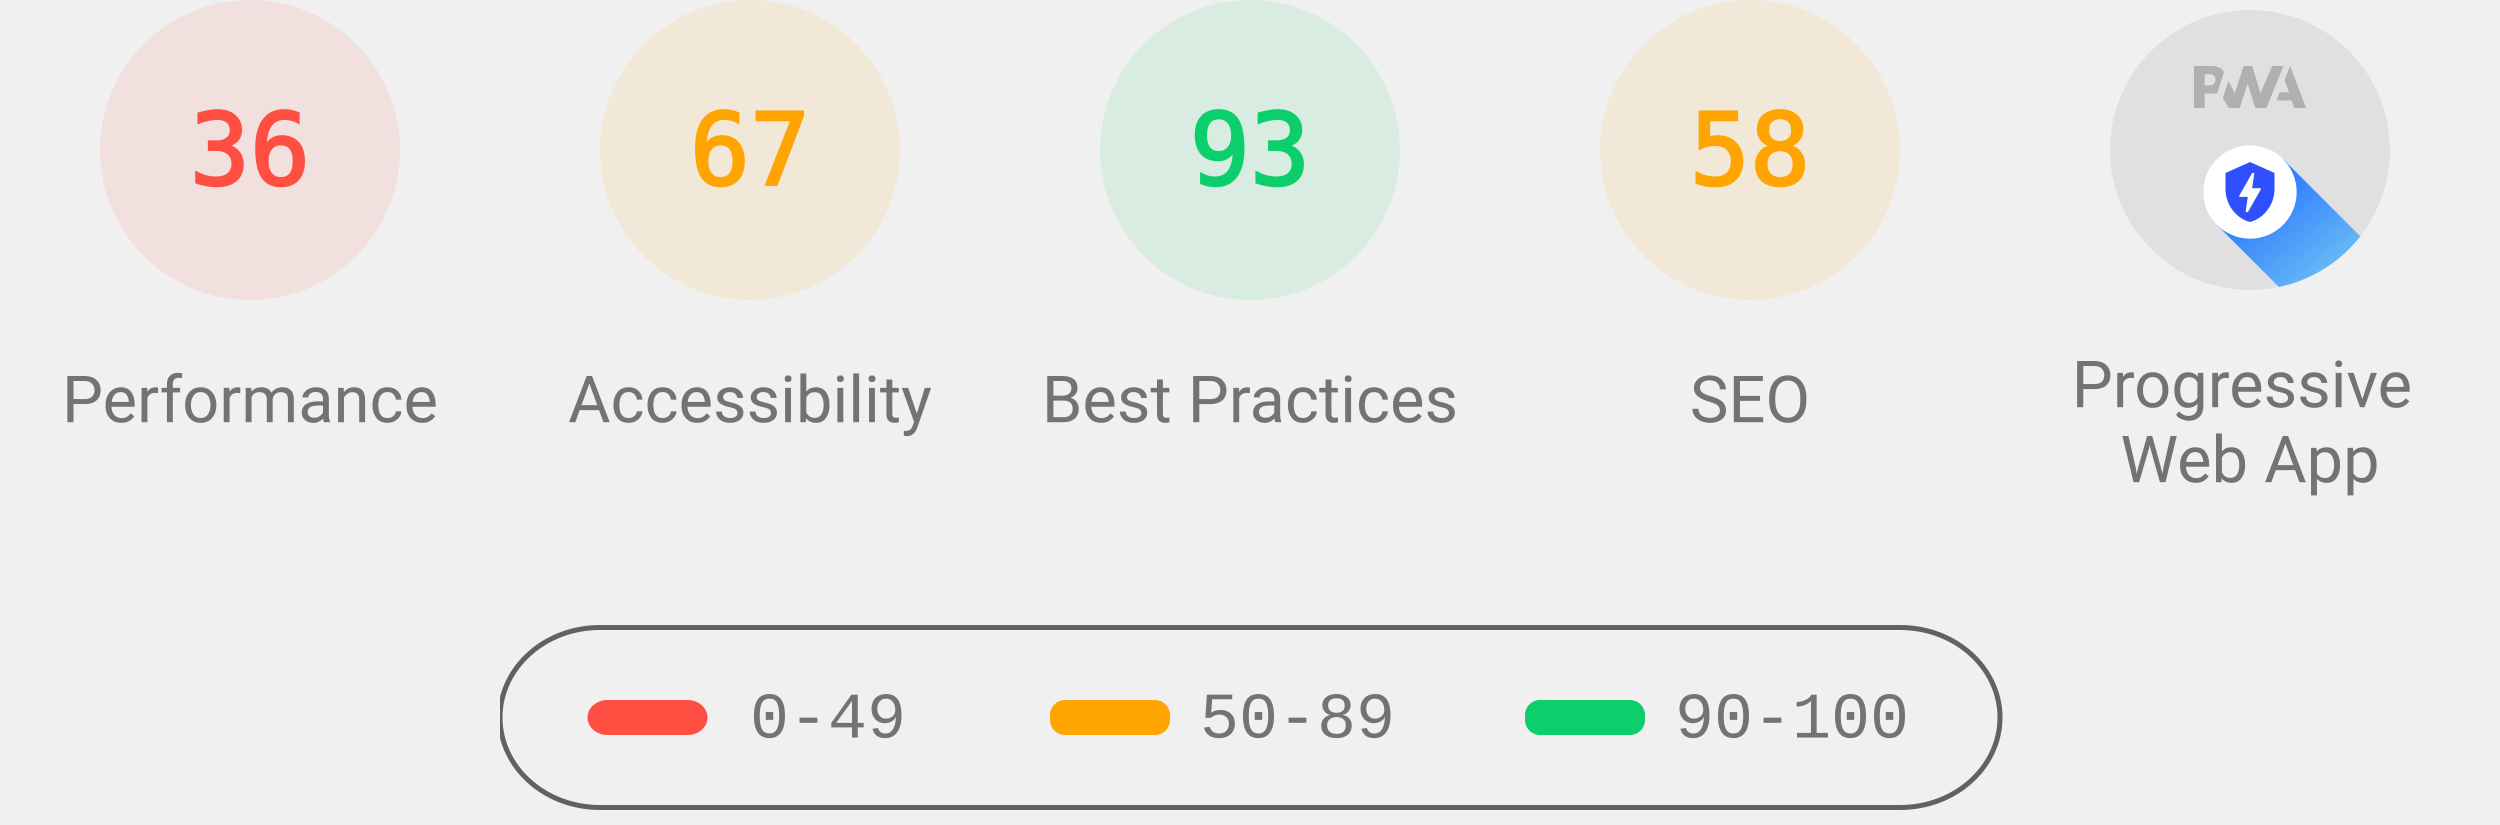
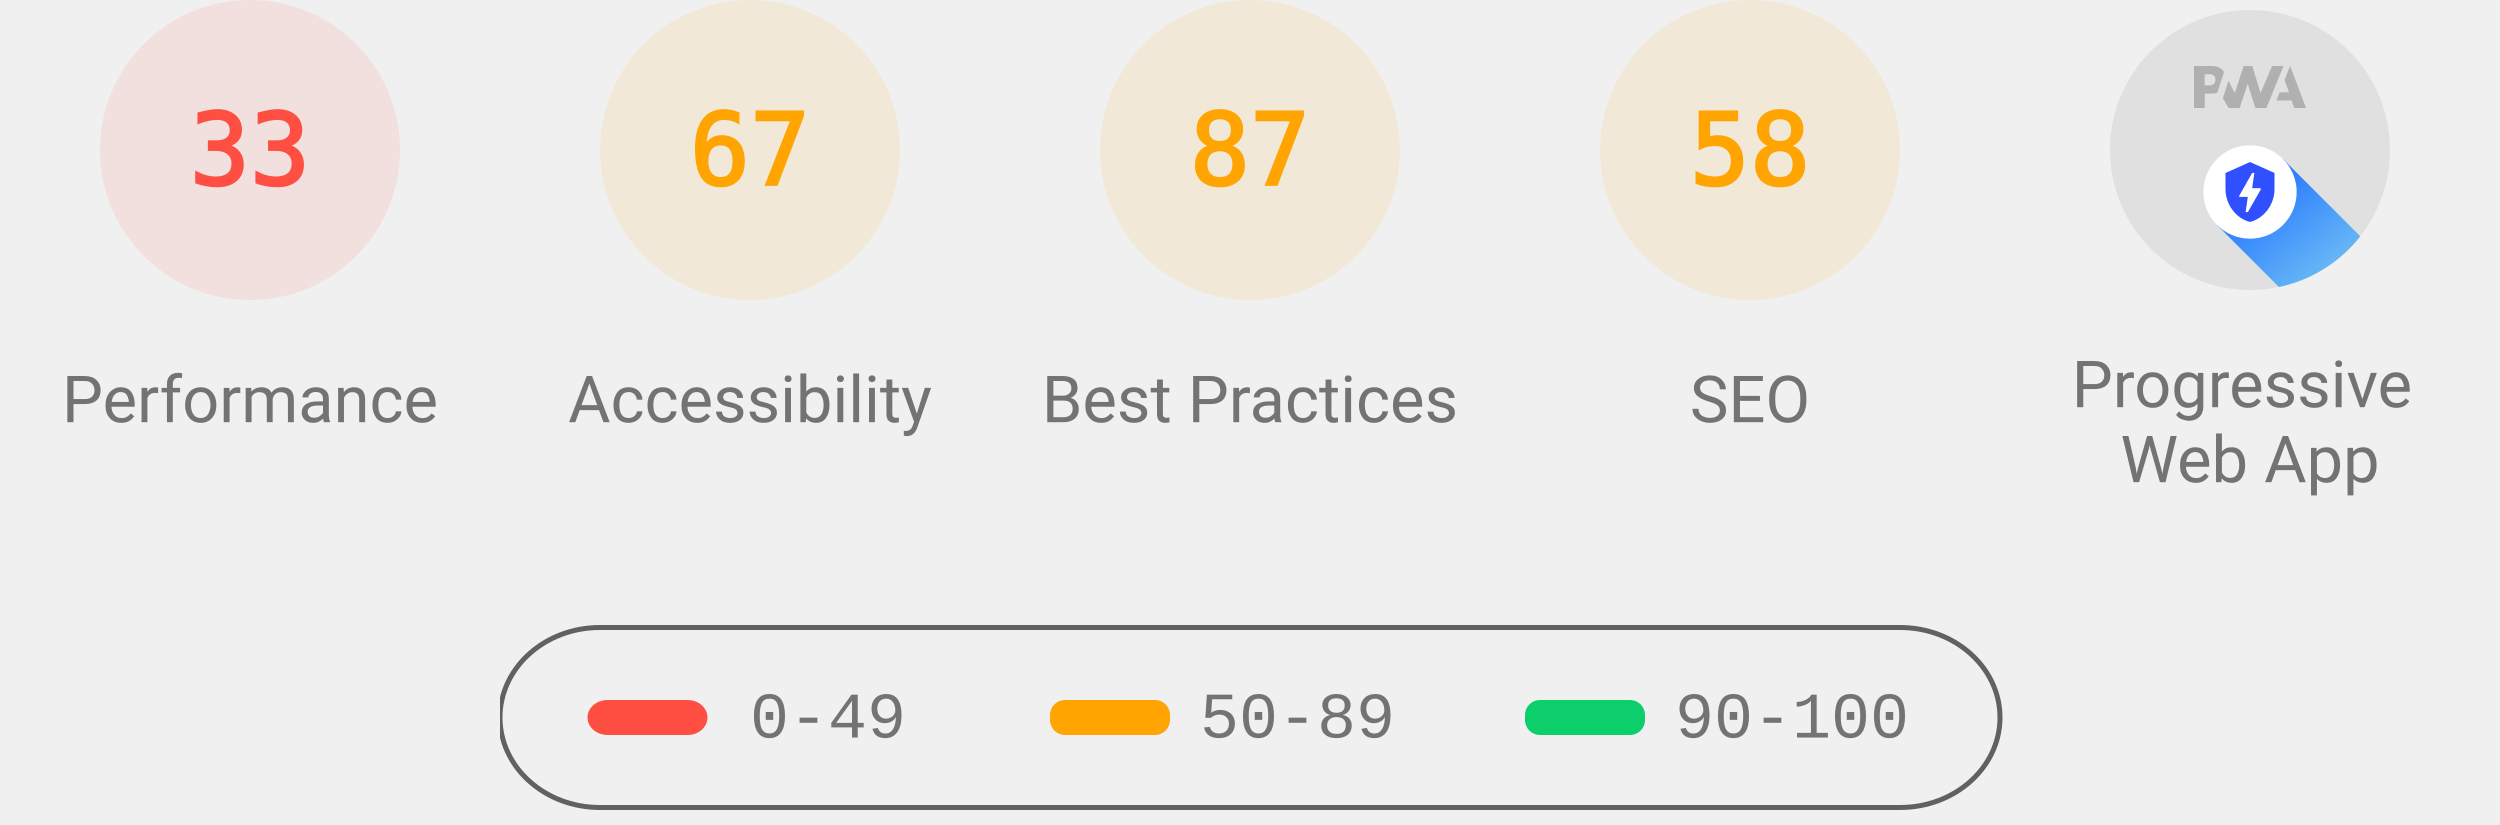
<svg xmlns="http://www.w3.org/2000/svg" class="theme--agnostic" fill="none" width="1000" height="330">
  <style>
			.gauge-base {
				opacity: 0.1
			}

			.gauge-arc {
				fill: none;
				animation-delay: 250ms;
				stroke-linecap: round;
				transform: rotate(-90deg);
				transform-origin: 100px 60px;
				animation: load-gauge 1s ease forwards
			}

			.guage-text {
				font-size: 40px;
				font-family: monospace;
				text-align: center
			}

			.guage-red {
				color: #ff4e42;
				fill: #ff4e42;
				stroke: #ff4e42
			}
			.guage-orange {
				color: #ffa400;
				fill: #ffa400;
				stroke: #ffa400
			}
			.guage-green {
				color: #0cce6b;
				fill: #0cce6b;
				stroke: #0cce6b
			}
			.theme--agnostic .guage-undefined {
				color: #5c5c5c;
				fill: #5c5c5c;
				stroke: #5c5c5c
			}
			.theme--light .guage-undefined {
				color: #1e1e1e;
				fill: #1e1e1e;
				stroke: #1e1e1e
			}
			.theme--dark .guage-undefined {
				color: #f5f5f5;
				fill: #f5f5f5;
				stroke: #f5f5f5
			}

			.guage-title {
				stroke: none;
				font-size: 26px;
				line-height: 26px;
				font-family: Roboto, Halvetica, Arial, sans-serif
			}
			.metric.guage-title {
				font-family: 'Courier New', Courier, monospace
			}
			.theme--agnostic .guage-title {
				color: #737373;
				fill: #737373
			}
			.theme--light .guage-title {
				color: #212121;
				fill: #212121
			}
			.theme--dark .guage-title {
				color: #f5f5f5;
				fill: #f5f5f5
			}

			@keyframes load-gauge {
				from {
					stroke-dasharray: 0 352.858
				}
			}
			.lh-gauge--pwa__disc {
				fill: #e0e0e0
			}
			.lh-gauge--pwa__logo {
				position: relative;
				fill: #b0b0b0
			}
			.lh-gauge--pwa__invisible {
				display: none
			}
			.lh-gauge--pwa__visible {
				display: inline
			}
			.guage-invisible {
				display: none
			}
			.lh-gauge--pwa__logo--primary-color {
				fill: #304ffe
			}
			.theme--agnostic .lh-gauge--pwa__logo--secondary-color {
				fill: #787878
			}
			.theme--light .lh-gauge--pwa__logo--secondary-color {
				fill: #3d3d3d
			}
			.theme--dark .lh-gauge--pwa__logo--secondary-color {
				fill: #d8b6b6
			}
			.theme--light #svg_2 {
				stroke: #00000022
			}
			.theme--agnostic #svg_2 {
				stroke: #616161
			}
			.theme--light #svg_2 {
				stroke: #00000022
			}
			.theme--dark #svg_2 {
				stroke: #f5f5f566
			}
		</style>
  <svg class="guage-div guage-perf guage-red" viewBox="0 0 200 200" width="200" height="200" x="0" y="0">
    <circle class="gauge-base" r="56" cx="100" cy="60" stroke-width="8" />
-     <circle class="gauge-arc guage-arc-1" r="56" cx="100" cy="60" stroke-width="8" style="stroke-dasharray: 126.669, 351.858;" />
-     <text class="guage-text" x="100px" y="60px" alignment-baseline="central" dominant-baseline="central" text-anchor="middle">36</text>
+     <circle class="gauge-arc guage-arc-1" r="56" cx="100" cy="60" stroke-width="8" style="stroke-dasharray: 116.113, 351.858;" />
+     <text class="guage-text" x="100px" y="60px" alignment-baseline="central" dominant-baseline="central" text-anchor="middle">33</text>
    <text class="guage-title" x="100px" y="160px" alignment-baseline="central" dominant-baseline="central" text-anchor="middle">Performance</text>
  </svg>
  <svg class="guage-div guage-acc guage-orange" viewBox="0 0 200 200" width="200" height="200" x="200" y="0">
    <circle class="gauge-base" r="56" cx="100" cy="60" stroke-width="8" />
    <circle class="gauge-arc guage-arc-2" r="56" cx="100" cy="60" stroke-width="8" style="stroke-dasharray: 235.745, 351.858;" />
    <text class="guage-text" x="100px" y="60px" alignment-baseline="central" dominant-baseline="central" text-anchor="middle">67</text>
    <text class="guage-title" x="100px" y="160px" alignment-baseline="central" dominant-baseline="central" text-anchor="middle">Accessibility</text>
  </svg>
-   <svg class="guage-div guage-best guage-green" viewBox="0 0 200 200" width="200" height="200" x="400" y="0">
-     <circle class="gauge-base" r="56" cx="100" cy="60" stroke-width="8" />
-     <circle class="gauge-arc guage-arc-3" r="56" cx="100" cy="60" stroke-width="8" style="stroke-dasharray: 327.228, 351.858;" />
-     <text class="guage-text" x="100px" y="60px" alignment-baseline="central" dominant-baseline="central" text-anchor="middle">93</text>
+   <svg class="guage-div guage-best guage-orange" viewBox="0 0 200 200" width="200" height="200" x="400" y="0">
+     <circle class="gauge-base" r="56" cx="100" cy="60" stroke-width="8" />
+     <circle class="gauge-arc guage-arc-3" r="56" cx="100" cy="60" stroke-width="8" style="stroke-dasharray: 306.116, 351.858;" />
+     <text class="guage-text" x="100px" y="60px" alignment-baseline="central" dominant-baseline="central" text-anchor="middle">87</text>
    <text class="guage-title" x="100px" y="160px" alignment-baseline="central" dominant-baseline="central" text-anchor="middle">Best Practices</text>
  </svg>
  <svg class="guage-div guage-seo guage-orange" viewBox="0 0 200 200" width="200" height="200" x="600" y="0">
    <circle class="gauge-base" r="56" cx="100" cy="60" stroke-width="8" />
    <circle class="gauge-arc guage-arc-4" r="56" cx="100" cy="60" stroke-width="8" style="stroke-dasharray: 204.078, 351.858;" />
    <text class="guage-text" x="100px" y="60px" alignment-baseline="central" dominant-baseline="central" text-anchor="middle">58</text>
    <text class="guage-title" x="100px" y="160px" alignment-baseline="central" dominant-baseline="central" text-anchor="middle">SEO</text>
  </svg>
  <svg class="guage-div guage-pwa " viewBox="0 0 200 200" width="200" height="200" x="800" y="0">
    <svg viewBox="0 0 60 60" width="112" height="112" x="44" y="4">
      <defs>
        <linearGradient id="lh-gauge--pwa__check-circle__gradient-0" x1="50%" y1="0%" x2="50%" y2="100%">
          <stop stop-color="#00C852" offset="0%" />
          <stop stop-color="#009688" offset="100%" />
        </linearGradient>
        <linearGradient id="lh-gauge--pwa__installable__shadow-gradient-0" x1="76.056%" x2="24.111%" y1="82.995%" y2="24.735%">
          <stop stop-color="#A5D6A7" offset="0%" />
          <stop stop-color="#80CBC4" offset="100%" />
        </linearGradient>
        <linearGradient id="lh-gauge--pwa__fast-reliable__shadow-gradient-0" x1="76.056%" y1="82.995%" x2="25.678%" y2="26.493%">
          <stop stop-color="#64B5F6" offset="0%" />
          <stop stop-color="#2979FF" offset="100%" />
        </linearGradient>
        <g id="lh-gauge--pwa__fast-reliable-badge-0">
          <circle fill="#FFFFFF" cx="10" cy="10" r="10" />
          <path fill="#304FFE" d="M10 3.58l5.25 2.34v3.5c0 3.23-2.24 6.26-5.25 7-3.01-.74-5.25-3.77-5.25-7v-3.5L10 3.58zm-.47 10.74l2.76-4.83.03-.07c.04-.08 0-.24-.22-.24h-1.64l.47-3.26h-.47l-2.7 4.77c-.02.01.05-.1-.04.05-.09.16-.1.31.18.31h1.63l-.47 3.27h.47z" />
        </g>
        <g id="lh-gauge--pwa__installable-badge-0">
          <circle fill="#FFFFFF" cx="10" cy="10" r="10" />
          <path fill="#009688" d="M10 4.167A5.835 5.835 0 0 0 4.167 10 5.835 5.835 0 0 0 10 15.833 5.835 5.835 0 0 0 15.833 10 5.835 5.835 0 0 0 10 4.167zm2.917 6.416h-2.334v2.334H9.417v-2.334H7.083V9.417h2.334V7.083h1.166v2.334h2.334v1.166z" />
        </g>
      </defs>
      <g stroke="none" fill-rule="nonzero">
        <circle class="lh-gauge--pwa__disc" cx="30" cy="30" r="30" />
        <g class="lh-gauge--pwa__logo">
          <path d="M35.66 19.39l.7-1.75h2L37.4 15 38.6 12l3.4 9h-2.51l-.58-1.61z" />
          <path d="M33.52 21l3.65-9h-2.42l-2.5 5.82L30.5 12h-1.86l-1.9 5.82-1.35-2.65-1.21 3.72L25.4 21h2.38l1.72-5.2 1.64 5.2z" />
          <path fill-rule="nonzero" d="M20.3 17.91h1.48c.45 0 .85-.05 1.2-.15l.39-1.18 1.07-3.3a2.64 2.64 0 0 0-.28-.37c-.55-.6-1.36-.91-2.42-.91H18v9h2.3V17.9zm1.96-3.84c.22.22.33.5.33.87 0 .36-.1.65-.29.87-.2.23-.59.35-1.15.35h-.86v-2.41h.87c.52 0 .89.1 1.1.32z" />
        </g>
        <rect class="lh-gauge--pwa__component lh-gauge--pwa__na-line lh-gauge--pwa__invisible" fill="#FFFFFF" x="20" y="32" width="20" height="4" rx="2" />
        <g class="lh-gauge--pwa__component lh-gauge--pwa__fast-reliable-badge lh-gauge--pwa__visible" transform="translate(20, 29)">
          <path fill="url(#lh-gauge--pwa__fast-reliable__shadow-gradient-0)" d="M33.63 19.49A30 30 0 0 1 16.2 30.36L3 17.14 17.14 3l16.49 16.49z" />
          <use href="#lh-gauge--pwa__fast-reliable-badge-0" />
        </g>
        <g class="lh-gauge--pwa__component lh-gauge--pwa__installable-badge lh-gauge--pwa__invisible" transform="translate(20, 29)">
          <path fill="url(#lh-gauge--pwa__installable__shadow-gradient-0)" d="M33.629 19.487c-4.272 5.453-10.391 9.39-17.415 10.869L3 17.142 17.142 3 33.63 19.487z" />
          <use href="#lh-gauge--pwa__installable-badge-0" />
        </g>
        <g class="lh-gauge--pwa__component lh-gauge--pwa__fast-reliable-installable-badges lh-gauge--pwa__invisible">
          <g transform="translate(8, 29)">
            <path fill="url(#lh-gauge--pwa__fast-reliable__shadow-gradient-0)" d="M16.321 30.463L3 17.143 17.142 3l22.365 22.365A29.864 29.864 0 0 1 22 31c-1.942 0-3.84-.184-5.679-.537z" />
            <use href="#lh-gauge--pwa__fast-reliable-badge-0" />
          </g>
          <g transform="translate(32, 29)">
            <path fill="url(#lh-gauge--pwa__installable__shadow-gradient-0)" d="M25.982 11.84a30.107 30.107 0 0 1-13.08 15.203L3 17.143 17.142 3l8.84 8.84z" />
            <use href="#lh-gauge--pwa__installable-badge-0" />
          </g>
        </g>
        <g class="lh-gauge--pwa__component lh-gauge--pwa__check-circle lh-gauge--pwa__invisible" transform="translate(18, 28)">
          <circle fill="#FFFFFF" cx="12" cy="12" r="12" />
          <path fill="url(#lh-gauge--pwa__check-circle__gradient-0)" d="M12 2a10 10 0 1 0 0 20 10 10 0 0 0 0-20zm-2 15l-5-5 1.41-1.41L10 14.17l7.59-7.59L19 8l-9 9z" />
        </g>
      </g>
    </svg>
    <text class="guage-title" y="160px" alignment-baseline="central" dominant-baseline="central" text-anchor="middle">
      <tspan x="100px" dy="-6px">Progressive</tspan>
      <tspan x="100px" dy="30px">Web App</tspan>
    </text>
  </svg>
  <svg width="604" height="76" x="200" y="250">
    <g>
      <rect fill="none" id="canvas_background" height="80" width="604" y="-1" x="-1" />
      <g display="none" overflow="visible" y="0" x="0" height="100%" width="100%" id="canvasGrid">
        <rect fill="url(#gridpattern)" stroke-width="0" y="0" x="0" height="100%" width="100%" />
      </g>
    </g>
    <g>
      <rect fill-opacity="0" stroke-width="2" rx="40" id="svg_2" height="72" width="600" y="1" x="0" fill="#000000" />
      <rect stroke="#000" rx="8" id="svg_3" height="14" width="48" y="30" x="35" stroke-opacity="null" stroke-width="0" fill="#ff4e42" />
      <rect stroke="#000" rx="6" id="svg_4" height="14" width="48" y="30" x="220" stroke-opacity="null" stroke-width="0" fill="#ffa400" />
      <rect stroke="#000" rx="6" id="svg_5" height="14" width="48" y="30" x="410" stroke-opacity="null" stroke-width="0" fill="#0cce6b" />
      <text class="metric guage-title" xml:space="preserve" text-anchor="start" font-size="26" id="svg_6" y="45" x="100" stroke-opacity="null" stroke-width="0" stroke="#000">0-49</text>
      <text class="metric guage-title" xml:space="preserve" text-anchor="start" font-size="26" id="svg_7" y="45" x="280" stroke-opacity="null" stroke-width="0" stroke="#000">50-89</text>
      <text class="metric guage-title" xml:space="preserve" text-anchor="start" font-size="26" id="svg_8" y="45" x="470" stroke-opacity="null" stroke-width="0" stroke="#000">90-100</text>
    </g>
  </svg>
</svg>
